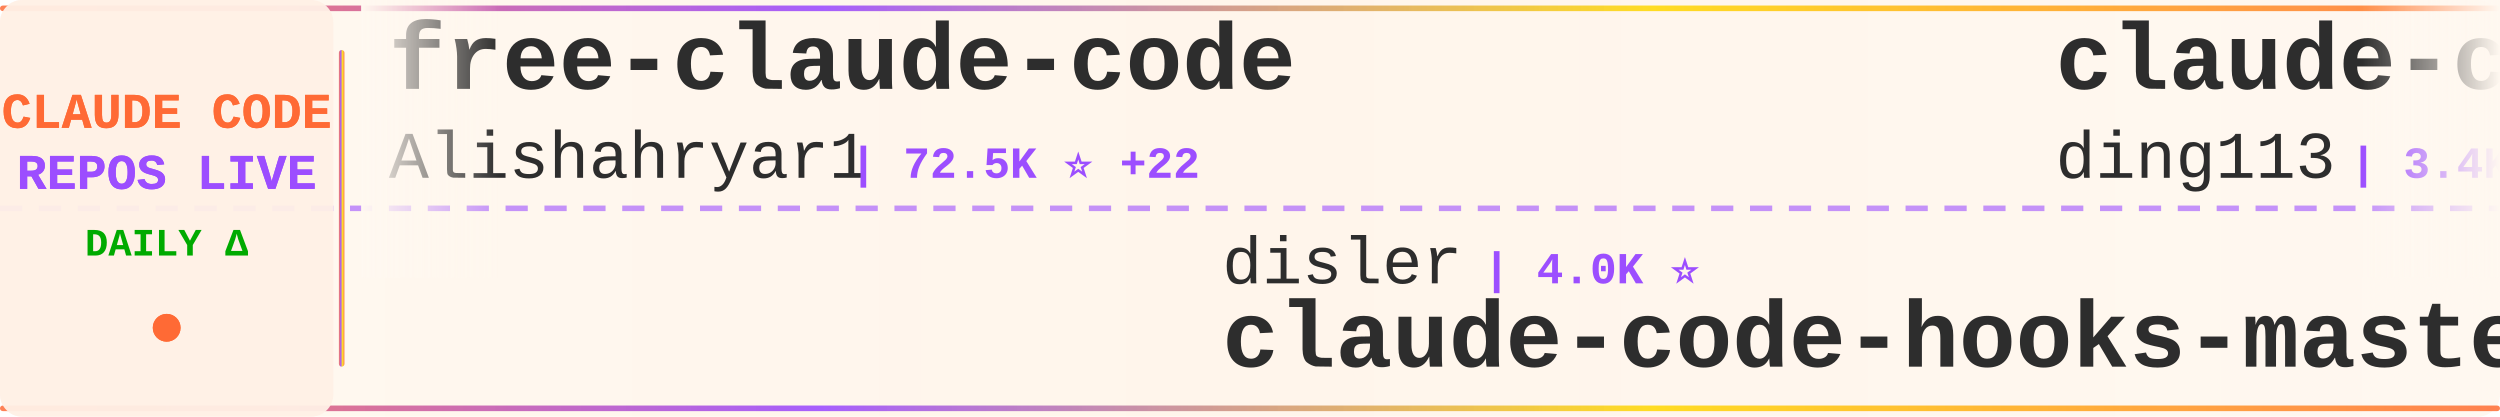
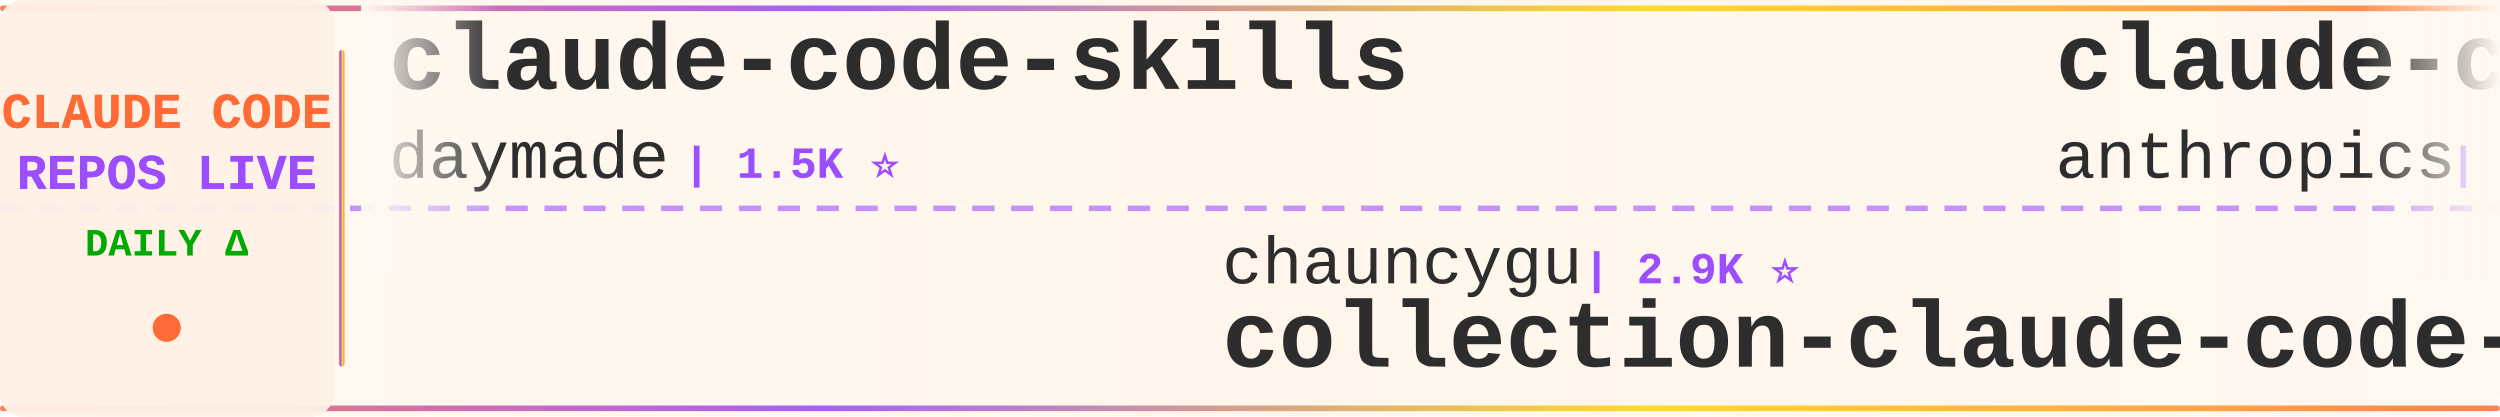
<svg xmlns="http://www.w3.org/2000/svg" width="900" height="150">
  <defs>
    <linearGradient id="tickerBg" x1="0%" y1="0%" x2="100%" y2="0%">
      <stop offset="0%" style="stop-color:#fff8f0;stop-opacity:0.98" />
      <stop offset="50%" style="stop-color:#fff5eb;stop-opacity:1" />
      <stop offset="100%" style="stop-color:#fff8f0;stop-opacity:0.98" />
    </linearGradient>
    <linearGradient id="borderGrad" x1="0%" y1="0%" x2="100%" y2="0%">
      <stop offset="0%" style="stop-color:#FF6B35;stop-opacity:0.85">
        <animate attributeName="stop-opacity" values="0.85;1;0.85" dur="2s" repeatCount="indefinite" />
      </stop>
      <stop offset="33%" style="stop-color:#9C4EFF;stop-opacity:0.9">
        <animate attributeName="stop-opacity" values="0.9;1;0.9" dur="2.2s" repeatCount="indefinite" />
      </stop>
      <stop offset="66%" style="stop-color:#FFD700;stop-opacity:0.85">
        <animate attributeName="stop-opacity" values="0.85;1;0.85" dur="1.8s" repeatCount="indefinite" />
      </stop>
      <stop offset="100%" style="stop-color:#FF6B35;stop-opacity:0.85">
        <animate attributeName="stop-opacity" values="0.85;1;0.85" dur="2s" repeatCount="indefinite" />
      </stop>
    </linearGradient>
    <filter id="textGlow">
      <feGaussianBlur stdDeviation="0.15" result="coloredBlur" />
      <feMerge>
        <feMergeNode in="coloredBlur" />
        <feMergeNode in="SourceGraphic" />
      </feMerge>
    </filter>
    <filter id="metricGlow">
      <feGaussianBlur stdDeviation="0.2" result="coloredBlur" />
      <feMerge>
        <feMergeNode in="coloredBlur" />
        <feMergeNode in="SourceGraphic" />
      </feMerge>
    </filter>
    <linearGradient id="leftFade" x1="0%" y1="0%" x2="100%" y2="0%">
      <stop offset="0%" style="stop-color:#fff8f0;stop-opacity:1" />
      <stop offset="100%" style="stop-color:#fff8f0;stop-opacity:0" />
    </linearGradient>
    <linearGradient id="rightFade" x1="0%" y1="0%" x2="100%" y2="0%">
      <stop offset="0%" style="stop-color:#fff8f0;stop-opacity:0" />
      <stop offset="100%" style="stop-color:#fff8f0;stop-opacity:1" />
    </linearGradient>
  </defs>
  <rect width="900" height="150" fill="url(#tickerBg)" rx="8" />
  <rect x="0" y="2" width="900" height="2" fill="url(#borderGrad)" rx="1" />
  <rect x="0" y="146" width="900" height="2" fill="url(#borderGrad)" rx="1" />
  <line x1="0" y1="75" x2="900" y2="75" stroke="#9C4EFF" stroke-width="2" stroke-dasharray="8 6" opacity="0.6" />
  <rect x="0" y="0" width="120" height="150" fill="#fff0e6" opacity="0.95" rx="8" />
  <text x="60" y="46" font-family="'Courier New', monospace" font-size="18" font-weight="bold" fill="#FF6B35" text-anchor="middle" filter="url(#textGlow)">
    CLAUDE CODE
  </text>
  <text x="60" y="68" font-family="'Courier New', monospace" font-size="18" font-weight="bold" fill="#9C4EFF" text-anchor="middle" filter="url(#textGlow)">
    REPOS LIVE
  </text>
  <text x="60" y="92" font-family="'Courier New', monospace" font-size="14" font-weight="bold" fill="#00aa00" text-anchor="middle">
    DAILY Δ
  </text>
  <circle cx="60" cy="118" r="5" fill="#FF6B35" filter="url(#metricGlow)">
    <animate attributeName="r" values="4;6;4" dur="1.5s" repeatCount="indefinite" />
    <animate attributeName="opacity" values="0.6;1;0.6" dur="1.5s" repeatCount="indefinite" />
  </circle>
  <rect x="122" y="18" width="2" height="114" fill="url(#borderGrad)" rx="1" />
  <clipPath id="tickerClip">
    <rect x="130" y="0" width="770" height="150" />
  </clipPath>
  <g clip-path="url(#tickerClip)">
    <g id="tickerItems">
      <animateTransform attributeName="transform" attributeType="XML" type="translate" from="0 0" to="-3000 0" dur="54s" repeatCount="indefinite" />
      <g transform="translate(0, 0)">
-         <text x="140" y="32" font-family="'Courier New', monospace" font-size="34" font-weight="bold" fill="#2d2d2d">free-claude-code</text>
-         <text x="140" y="64" font-family="'Courier New', monospace" font-size="24" font-weight="normal" fill="#2d2d2d" opacity="1.0">Alishahryar1</text>
-         <text x="306" y="64" font-family="'Courier New', monospace" font-size="16" font-weight="bold" fill="#9C4EFF"> | 72.5K ⭐ +22</text>
-       </g>
-       <g transform="translate(300, 0)">
-         <text x="140" y="102" font-family="'Courier New', monospace" font-size="24" font-weight="normal" fill="#2d2d2d" opacity="1.0">disler</text>
-         <text x="234" y="102" font-family="'Courier New', monospace" font-size="16" font-weight="bold" fill="#9C4EFF"> | 4.0K ⭐</text>
-         <text x="140" y="132" font-family="'Courier New', monospace" font-size="34" font-weight="bold" fill="#2d2d2d">claude-code-hooks-master...</text>
-       </g>
-       <g transform="translate(600, 0)">
-         <text x="140" y="32" font-family="'Courier New', monospace" font-size="34" font-weight="bold" fill="#2d2d2d">claude-code-hub</text>
-         <text x="140" y="64" font-family="'Courier New', monospace" font-size="24" font-weight="normal" fill="#2d2d2d" opacity="1.0">ding113</text>
-         <text x="246" y="64" font-family="'Courier New', monospace" font-size="16" font-weight="bold" fill="#9C4EFF"> | 3.4K ⭐</text>
-       </g>
-       <g transform="translate(900, 0)">
-         <text x="140" y="102" font-family="'Courier New', monospace" font-size="24" font-weight="normal" fill="#2d2d2d" opacity="1.0">diet103</text>
-         <text x="246" y="102" font-family="'Courier New', monospace" font-size="16" font-weight="bold" fill="#9C4EFF"> | 10.1K ⭐ -1</text>
-         <text x="140" y="132" font-family="'Courier New', monospace" font-size="34" font-weight="bold" fill="#2d2d2d">claude-code-infrastructu...</text>
-       </g>
-       <g transform="translate(1200, 0)">
-         <text x="140" y="32" font-family="'Courier New', monospace" font-size="34" font-weight="bold" fill="#2d2d2d">claude-code-source</text>
-         <text x="140" y="64" font-family="'Courier New', monospace" font-size="24" font-weight="normal" fill="#2d2d2d" opacity="1.0">hangsman</text>
-         <text x="258" y="64" font-family="'Courier New', monospace" font-size="16" font-weight="bold" fill="#9C4EFF"> | 798 ⭐</text>
-       </g>
-       <g transform="translate(1500, 0)">
-         <text x="140" y="102" font-family="'Courier New', monospace" font-size="24" font-weight="normal" fill="#2d2d2d" opacity="1.0">AICoderTudou</text>
-         <text x="306" y="102" font-family="'Courier New', monospace" font-size="16" font-weight="bold" fill="#9C4EFF"> | 494 ⭐</text>
-         <text x="140" y="132" font-family="'Courier New', monospace" font-size="34" font-weight="bold" fill="#2d2d2d">claude-code-tudou</text>
-       </g>
-       <g transform="translate(1800, 0)">
-         <text x="140" y="32" font-family="'Courier New', monospace" font-size="34" font-weight="bold" fill="#2d2d2d">Claude-code</text>
-         <text x="140" y="64" font-family="'Courier New', monospace" font-size="24" font-weight="normal" fill="#2d2d2d" opacity="1.0">zstmfhy</text>
-         <text x="246" y="64" font-family="'Courier New', monospace" font-size="16" font-weight="bold" fill="#9C4EFF"> | 188 ⭐</text>
-       </g>
-       <g transform="translate(2100, 0)">
-         <text x="140" y="102" font-family="'Courier New', monospace" font-size="24" font-weight="normal" fill="#2d2d2d" opacity="1.0">ChinaSiro</text>
-         <text x="270" y="102" font-family="'Courier New', monospace" font-size="16" font-weight="bold" fill="#9C4EFF"> | 9.8K ⭐</text>
-         <text x="140" y="132" font-family="'Courier New', monospace" font-size="34" font-weight="bold" fill="#2d2d2d">claude-code-sourcemap</text>
-       </g>
-       <g transform="translate(2400, 0)">
        <text x="140" y="32" font-family="'Courier New', monospace" font-size="34" font-weight="bold" fill="#2d2d2d">claude-code-skills</text>
        <text x="140" y="64" font-family="'Courier New', monospace" font-size="24" font-weight="normal" fill="#2d2d2d" opacity="1.0">daymade</text>
        <text x="246" y="64" font-family="'Courier New', monospace" font-size="16" font-weight="bold" fill="#9C4EFF"> | 1.5K ⭐</text>
      </g>
+       <g transform="translate(300, 0)">
+         <text x="140" y="102" font-family="'Courier New', monospace" font-size="24" font-weight="normal" fill="#2d2d2d" opacity="1.0">chauncygu</text>
+         <text x="270" y="102" font-family="'Courier New', monospace" font-size="16" font-weight="bold" fill="#9C4EFF"> | 2.9K ⭐</text>
+         <text x="140" y="132" font-family="'Courier New', monospace" font-size="34" font-weight="bold" fill="#2d2d2d">collection-claude-code-s...</text>
+       </g>
+       <g transform="translate(600, 0)">
+         <text x="140" y="32" font-family="'Courier New', monospace" font-size="34" font-weight="bold" fill="#2d2d2d">claude-code-action</text>
+         <text x="140" y="64" font-family="'Courier New', monospace" font-size="24" font-weight="normal" fill="#2d2d2d" opacity="1.0">anthropics</text>
+         <text x="282" y="64" font-family="'Courier New', monospace" font-size="16" font-weight="bold" fill="#9C4EFF"> | 10.0K ⭐ +1</text>
+       </g>
+       <g transform="translate(900, 0)">
+         <text x="140" y="102" font-family="'Courier New', monospace" font-size="24" font-weight="normal" fill="#2d2d2d" opacity="1.0">fuergaosi233</text>
+         <text x="306" y="102" font-family="'Courier New', monospace" font-size="16" font-weight="bold" fill="#9C4EFF"> | 2.8K ⭐</text>
+         <text x="140" y="132" font-family="'Courier New', monospace" font-size="34" font-weight="bold" fill="#2d2d2d">claude-code-proxy</text>
+       </g>
+       <g transform="translate(1200, 0)">
+         <text x="140" y="32" font-family="'Courier New', monospace" font-size="34" font-weight="bold" fill="#2d2d2d">claude-code-source</text>
+         <text x="140" y="64" font-family="'Courier New', monospace" font-size="24" font-weight="normal" fill="#2d2d2d" opacity="1.0">AprilNEA</text>
+         <text x="258" y="64" font-family="'Courier New', monospace" font-size="16" font-weight="bold" fill="#9C4EFF"> | 393 ⭐</text>
+       </g>
+       <g transform="translate(1500, 0)">
+         <text x="140" y="102" font-family="'Courier New', monospace" font-size="24" font-weight="normal" fill="#2d2d2d" opacity="1.0">affaan-m</text>
+         <text x="258" y="102" font-family="'Courier New', monospace" font-size="16" font-weight="bold" fill="#9C4EFF"> | 308.4K ⭐ +50</text>
+         <text x="140" y="132" font-family="'Courier New', monospace" font-size="34" font-weight="bold" fill="#2d2d2d">ECC</text>
+       </g>
+       <g transform="translate(1800, 0)">
+         <text x="140" y="32" font-family="'Courier New', monospace" font-size="34" font-weight="bold" fill="#2d2d2d">sc-claude-code-files</text>
+         <text x="140" y="64" font-family="'Courier New', monospace" font-size="24" font-weight="normal" fill="#2d2d2d" opacity="1.0">https-deeplearning-ai</text>
+         <text x="414" y="64" font-family="'Courier New', monospace" font-size="16" font-weight="bold" fill="#9C4EFF"> | 566 ⭐</text>
+       </g>
+       <g transform="translate(2100, 0)">
+         <text x="140" y="102" font-family="'Courier New', monospace" font-size="24" font-weight="normal" fill="#2d2d2d" opacity="1.0">alejandrobalderas</text>
+         <text x="366" y="102" font-family="'Courier New', monospace" font-size="16" font-weight="bold" fill="#9C4EFF"> | 3.0K ⭐</text>
+         <text x="140" y="132" font-family="'Courier New', monospace" font-size="34" font-weight="bold" fill="#2d2d2d">claude-code-from-source</text>
+       </g>
+       <g transform="translate(2400, 0)">
+         <text x="140" y="32" font-family="'Courier New', monospace" font-size="34" font-weight="bold" fill="#2d2d2d">claude-code-reverse</text>
+         <text x="140" y="64" font-family="'Courier New', monospace" font-size="24" font-weight="normal" fill="#2d2d2d" opacity="1.0">Yuyz0112</text>
+         <text x="258" y="64" font-family="'Courier New', monospace" font-size="16" font-weight="bold" fill="#9C4EFF"> | 2.5K ⭐</text>
+       </g>
      <g transform="translate(2700, 0)">
-         <text x="140" y="102" font-family="'Courier New', monospace" font-size="24" font-weight="normal" fill="#2d2d2d" opacity="1.0">Yuyz0112</text>
-         <text x="258" y="102" font-family="'Courier New', monospace" font-size="16" font-weight="bold" fill="#9C4EFF"> | 2.5K ⭐</text>
-         <text x="140" y="132" font-family="'Courier New', monospace" font-size="34" font-weight="bold" fill="#2d2d2d">claude-code-reverse</text>
+         <text x="140" y="102" font-family="'Courier New', monospace" font-size="24" font-weight="normal" fill="#2d2d2d" opacity="1.0">JrCx7scC</text>
+         <text x="258" y="102" font-family="'Courier New', monospace" font-size="16" font-weight="bold" fill="#9C4EFF"> | 377 ⭐</text>
+         <text x="140" y="132" font-family="'Courier New', monospace" font-size="34" font-weight="bold" fill="#2d2d2d">claude-code-source</text>
      </g>
      <g transform="translate(3000, 0)">
-         <text x="140" y="32" font-family="'Courier New', monospace" font-size="34" font-weight="bold" fill="#2d2d2d">free-claude-code</text>
-         <text x="140" y="64" font-family="'Courier New', monospace" font-size="24" font-weight="normal" fill="#2d2d2d" opacity="1.0">Alishahryar1</text>
-         <text x="306" y="64" font-family="'Courier New', monospace" font-size="16" font-weight="bold" fill="#9C4EFF"> | 72.5K ⭐ +22</text>
+         <text x="140" y="32" font-family="'Courier New', monospace" font-size="34" font-weight="bold" fill="#2d2d2d">claude-code-skills</text>
+         <text x="140" y="64" font-family="'Courier New', monospace" font-size="24" font-weight="normal" fill="#2d2d2d" opacity="1.0">daymade</text>
+         <text x="246" y="64" font-family="'Courier New', monospace" font-size="16" font-weight="bold" fill="#9C4EFF"> | 1.5K ⭐</text>
      </g>
      <g transform="translate(3300, 0)">
-         <text x="140" y="102" font-family="'Courier New', monospace" font-size="24" font-weight="normal" fill="#2d2d2d" opacity="1.0">disler</text>
-         <text x="234" y="102" font-family="'Courier New', monospace" font-size="16" font-weight="bold" fill="#9C4EFF"> | 4.0K ⭐</text>
-         <text x="140" y="132" font-family="'Courier New', monospace" font-size="34" font-weight="bold" fill="#2d2d2d">claude-code-hooks-master...</text>
+         <text x="140" y="102" font-family="'Courier New', monospace" font-size="24" font-weight="normal" fill="#2d2d2d" opacity="1.0">chauncygu</text>
+         <text x="270" y="102" font-family="'Courier New', monospace" font-size="16" font-weight="bold" fill="#9C4EFF"> | 2.9K ⭐</text>
+         <text x="140" y="132" font-family="'Courier New', monospace" font-size="34" font-weight="bold" fill="#2d2d2d">collection-claude-code-s...</text>
      </g>
      <g transform="translate(3600, 0)">
-         <text x="140" y="32" font-family="'Courier New', monospace" font-size="34" font-weight="bold" fill="#2d2d2d">claude-code-hub</text>
-         <text x="140" y="64" font-family="'Courier New', monospace" font-size="24" font-weight="normal" fill="#2d2d2d" opacity="1.0">ding113</text>
-         <text x="246" y="64" font-family="'Courier New', monospace" font-size="16" font-weight="bold" fill="#9C4EFF"> | 3.4K ⭐</text>
+         <text x="140" y="32" font-family="'Courier New', monospace" font-size="34" font-weight="bold" fill="#2d2d2d">claude-code-action</text>
+         <text x="140" y="64" font-family="'Courier New', monospace" font-size="24" font-weight="normal" fill="#2d2d2d" opacity="1.0">anthropics</text>
+         <text x="282" y="64" font-family="'Courier New', monospace" font-size="16" font-weight="bold" fill="#9C4EFF"> | 10.0K ⭐ +1</text>
      </g>
      <g transform="translate(3900, 0)">
-         <text x="140" y="102" font-family="'Courier New', monospace" font-size="24" font-weight="normal" fill="#2d2d2d" opacity="1.0">diet103</text>
-         <text x="246" y="102" font-family="'Courier New', monospace" font-size="16" font-weight="bold" fill="#9C4EFF"> | 10.1K ⭐ -1</text>
-         <text x="140" y="132" font-family="'Courier New', monospace" font-size="34" font-weight="bold" fill="#2d2d2d">claude-code-infrastructu...</text>
+         <text x="140" y="102" font-family="'Courier New', monospace" font-size="24" font-weight="normal" fill="#2d2d2d" opacity="1.0">fuergaosi233</text>
+         <text x="306" y="102" font-family="'Courier New', monospace" font-size="16" font-weight="bold" fill="#9C4EFF"> | 2.8K ⭐</text>
+         <text x="140" y="132" font-family="'Courier New', monospace" font-size="34" font-weight="bold" fill="#2d2d2d">claude-code-proxy</text>
      </g>
    </g>
  </g>
  <rect x="130" y="0" width="50" height="100" fill="url(#leftFade)" />
  <rect x="850" y="0" width="50" height="100" fill="url(#rightFade)" />
</svg>
